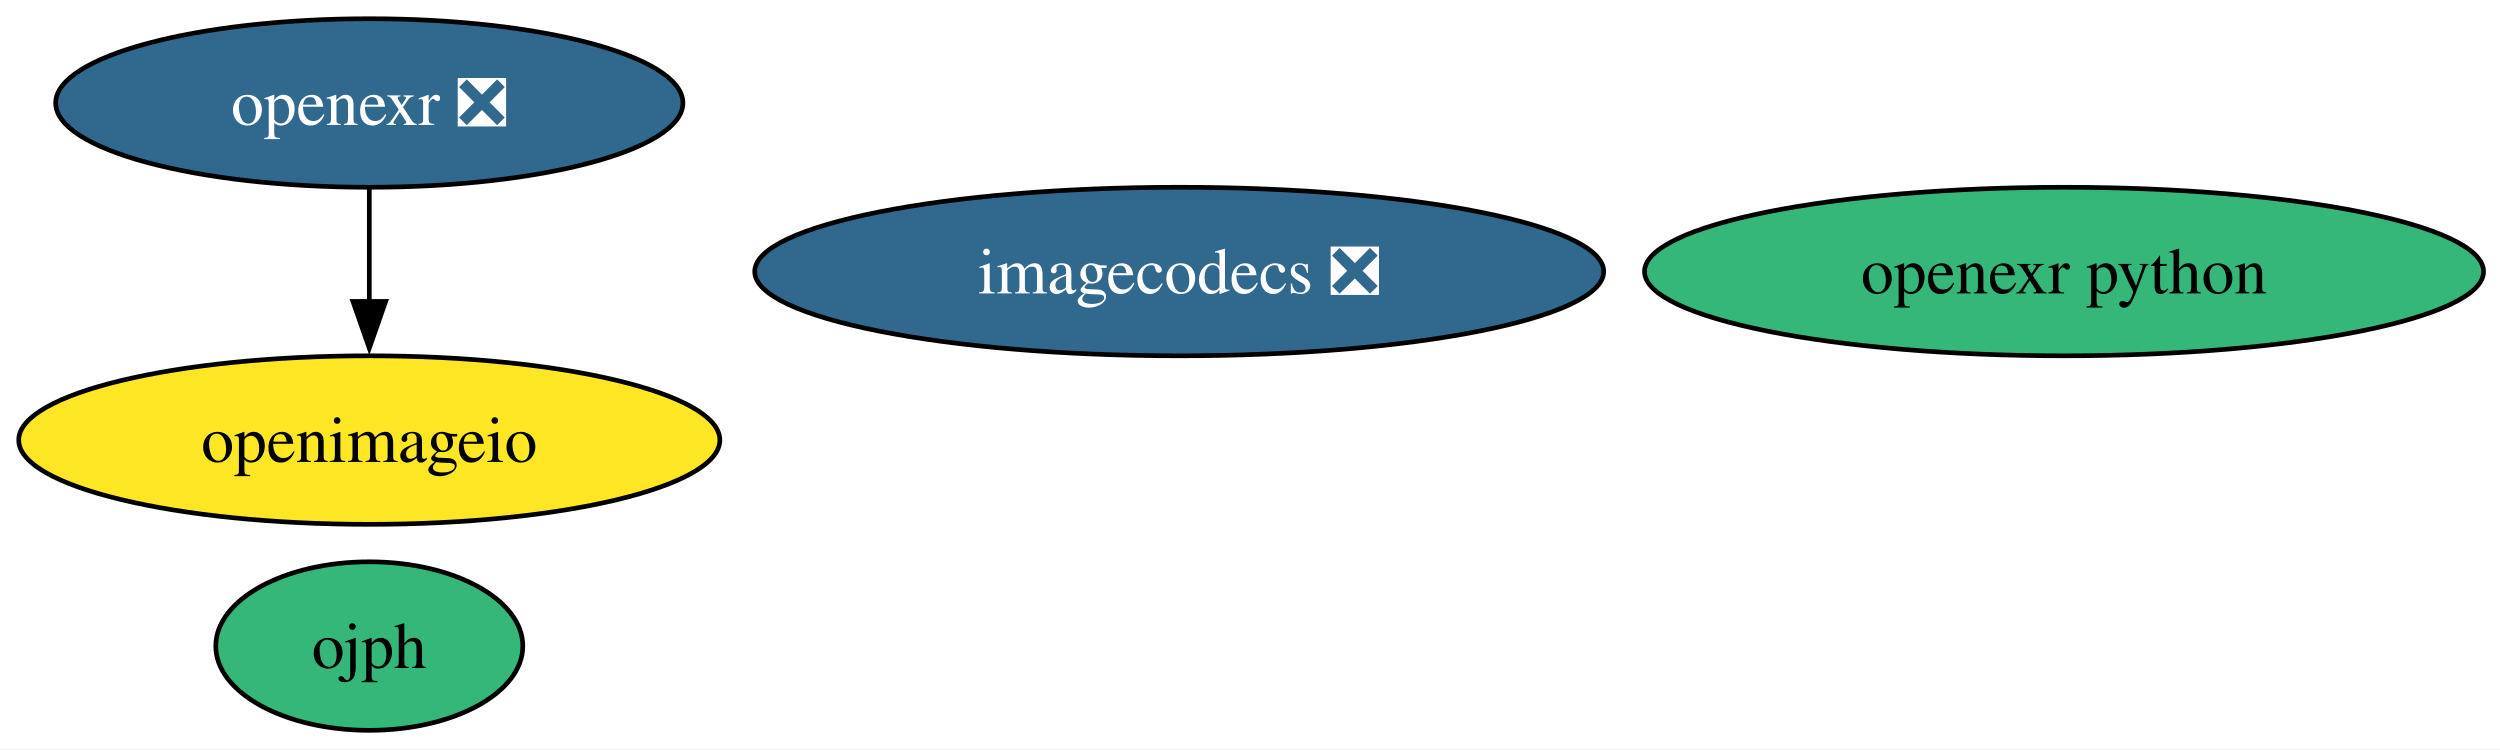
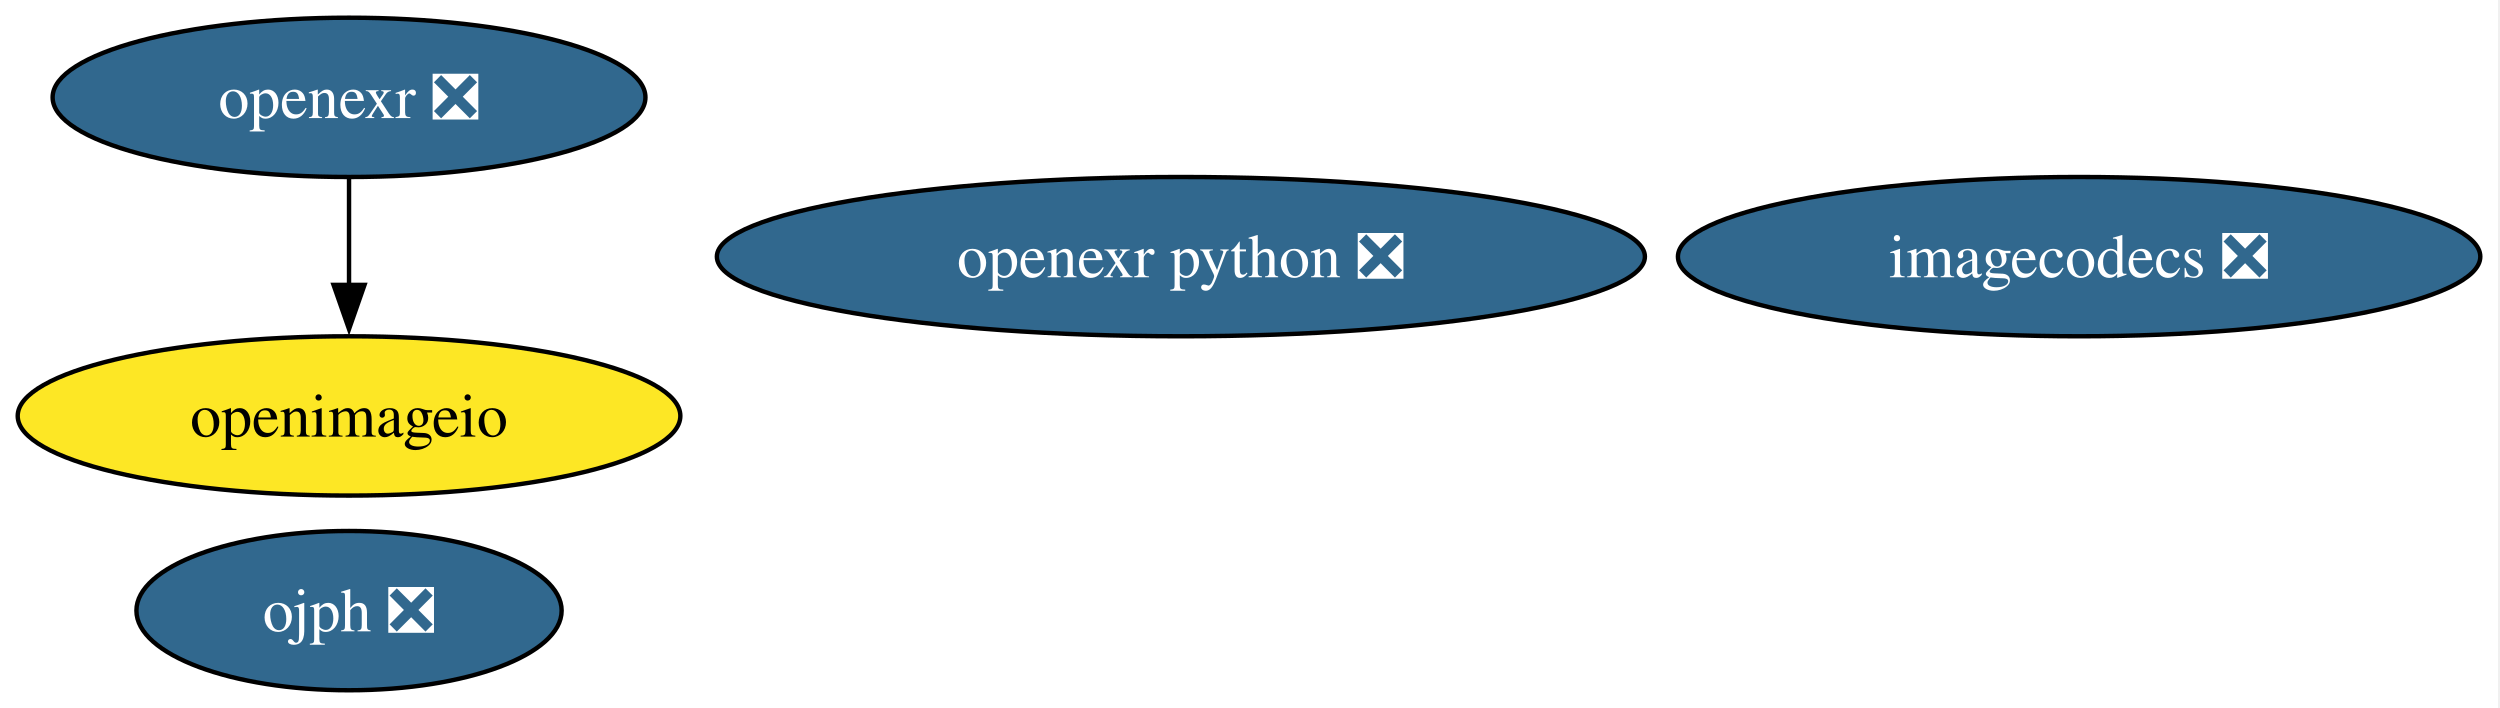
- <svg xmlns="http://www.w3.org/2000/svg" xmlns:xlink="http://www.w3.org/1999/xlink" width="534pt" height="160pt" viewBox="0.00 0.00 534.00 160.00">
+ <svg xmlns="http://www.w3.org/2000/svg" xmlns:xlink="http://www.w3.org/1999/xlink" width="565pt" height="160pt" viewBox="0.00 0.00 565.00 160.00">
  <g id="graph0" class="graph" transform="scale(1 1) rotate(0) translate(4 156)">
-     <polygon fill="white" stroke="none" points="-4,4 -4,-156 530.5,-156 530.5,4 -4,4" />
+     <polygon fill="white" stroke="none" points="-4,4 -4,-156 560.55,-156 560.55,4 -4,4" />
    <g id="node1" class="node">
      <g id="a_node1">
        <a xlink:href="https://github.com/conda-forge/openexr-feedstock/pull/79" xlink:title="openexr ❎">
          <ellipse fill="#31688e" stroke="black" cx="74.88" cy="-134" rx="66.99" ry="18" />
          <text xml:space="preserve" text-anchor="middle" x="74.88" y="-129.32" font-family="Times,serif" font-size="14.00" fill="white">openexr ❎</text>
        </a>
      </g>
    </g>
    <g id="node2" class="node">
      <g id="a_node2">
        <a xlink:href="https://github.com/conda-forge/openimageio-feedstock" xlink:title="openimageio">
          <ellipse fill="#fde725" stroke="black" cx="74.88" cy="-62" rx="74.88" ry="18" />
          <text xml:space="preserve" text-anchor="middle" x="74.88" y="-57.33" font-family="Times,serif" font-size="14.00">openimageio</text>
        </a>
      </g>
    </g>
    <g id="edge1" class="edge">
      <path fill="none" stroke="black" d="M74.88,-115.7C74.88,-108.41 74.88,-99.73 74.88,-91.54" />
      <polygon fill="black" stroke="black" points="78.38,-91.62 74.88,-81.62 71.38,-91.62 78.38,-91.62" />
    </g>
    <g id="node3" class="node">
      <g id="a_node3">
        <a xlink:href="https://github.com/conda-forge/imagecodecs-feedstock/pull/156" xlink:title="imagecodecs ❎">
-           <ellipse fill="#31688e" stroke="black" cx="247.88" cy="-98" rx="90.67" ry="18" />
-           <text xml:space="preserve" text-anchor="middle" x="247.88" y="-93.33" font-family="Times,serif" font-size="14.00" fill="white">imagecodecs ❎</text>
+           <ellipse fill="#31688e" stroke="black" cx="465.88" cy="-98" rx="90.67" ry="18" />
+           <text xml:space="preserve" text-anchor="middle" x="465.88" y="-93.33" font-family="Times,serif" font-size="14.00" fill="white">imagecodecs ❎</text>
        </a>
      </g>
    </g>
    <g id="node4" class="node">
      <g id="a_node4">
-         <a xlink:href="https://github.com/conda-forge/openexr-python-feedstock" xlink:title="openexr python">
-           <ellipse fill="#35b779" stroke="black" cx="436.88" cy="-98" rx="89.61" ry="18" />
-           <text xml:space="preserve" text-anchor="middle" x="436.88" y="-93.33" font-family="Times,serif" font-size="14.00">openexr python</text>
+         <a xlink:href="https://github.com/conda-forge/openexr-python-feedstock/pull/39" xlink:title="openexr python ❎">
+           <ellipse fill="#31688e" stroke="black" cx="262.88" cy="-98" rx="104.87" ry="18" />
+           <text xml:space="preserve" text-anchor="middle" x="262.88" y="-93.33" font-family="Times,serif" font-size="14.00" fill="white">openexr python ❎</text>
        </a>
      </g>
    </g>
    <g id="node5" class="node">
      <g id="a_node5">
-         <a xlink:href="https://github.com/conda-forge/ojph-feedstock" xlink:title="ojph">
-           <ellipse fill="#35b779" stroke="black" cx="74.88" cy="-18" rx="32.79" ry="18" />
-           <text xml:space="preserve" text-anchor="middle" x="74.88" y="-13.32" font-family="Times,serif" font-size="14.00">ojph</text>
+         <a xlink:href="https://github.com/conda-forge/ojph-feedstock/pull/46" xlink:title="ojph ❎">
+           <ellipse fill="#31688e" stroke="black" cx="74.88" cy="-18" rx="48.05" ry="18" />
+           <text xml:space="preserve" text-anchor="middle" x="74.88" y="-13.32" font-family="Times,serif" font-size="14.00" fill="white">ojph ❎</text>
        </a>
      </g>
    </g>
  </g>
</svg>
